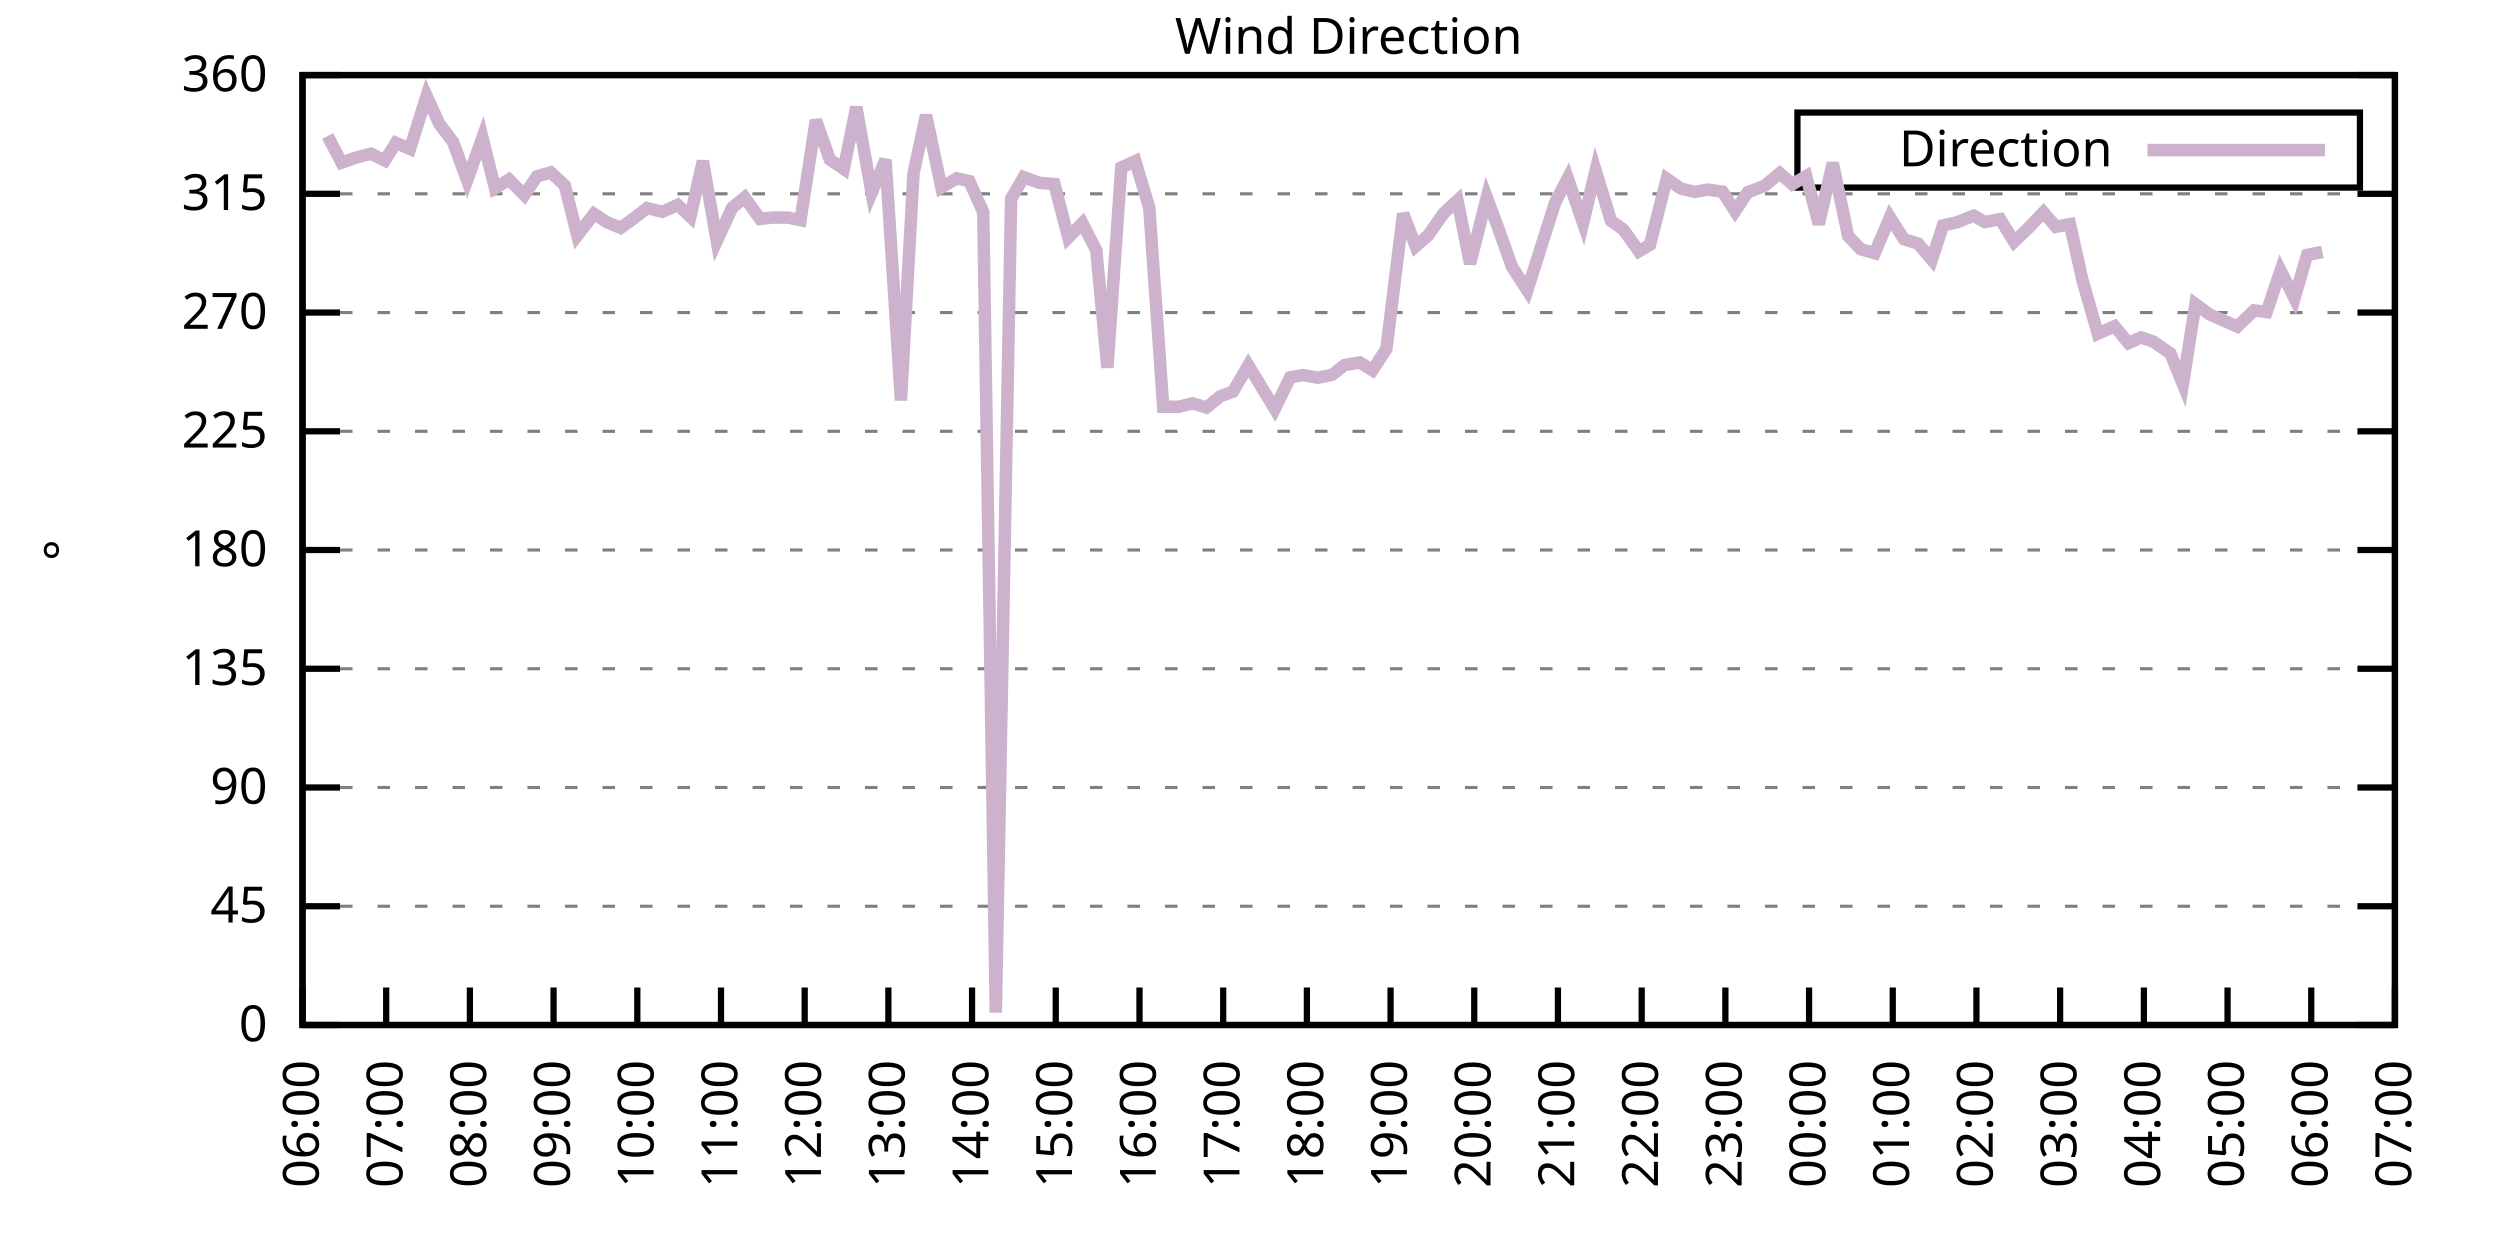
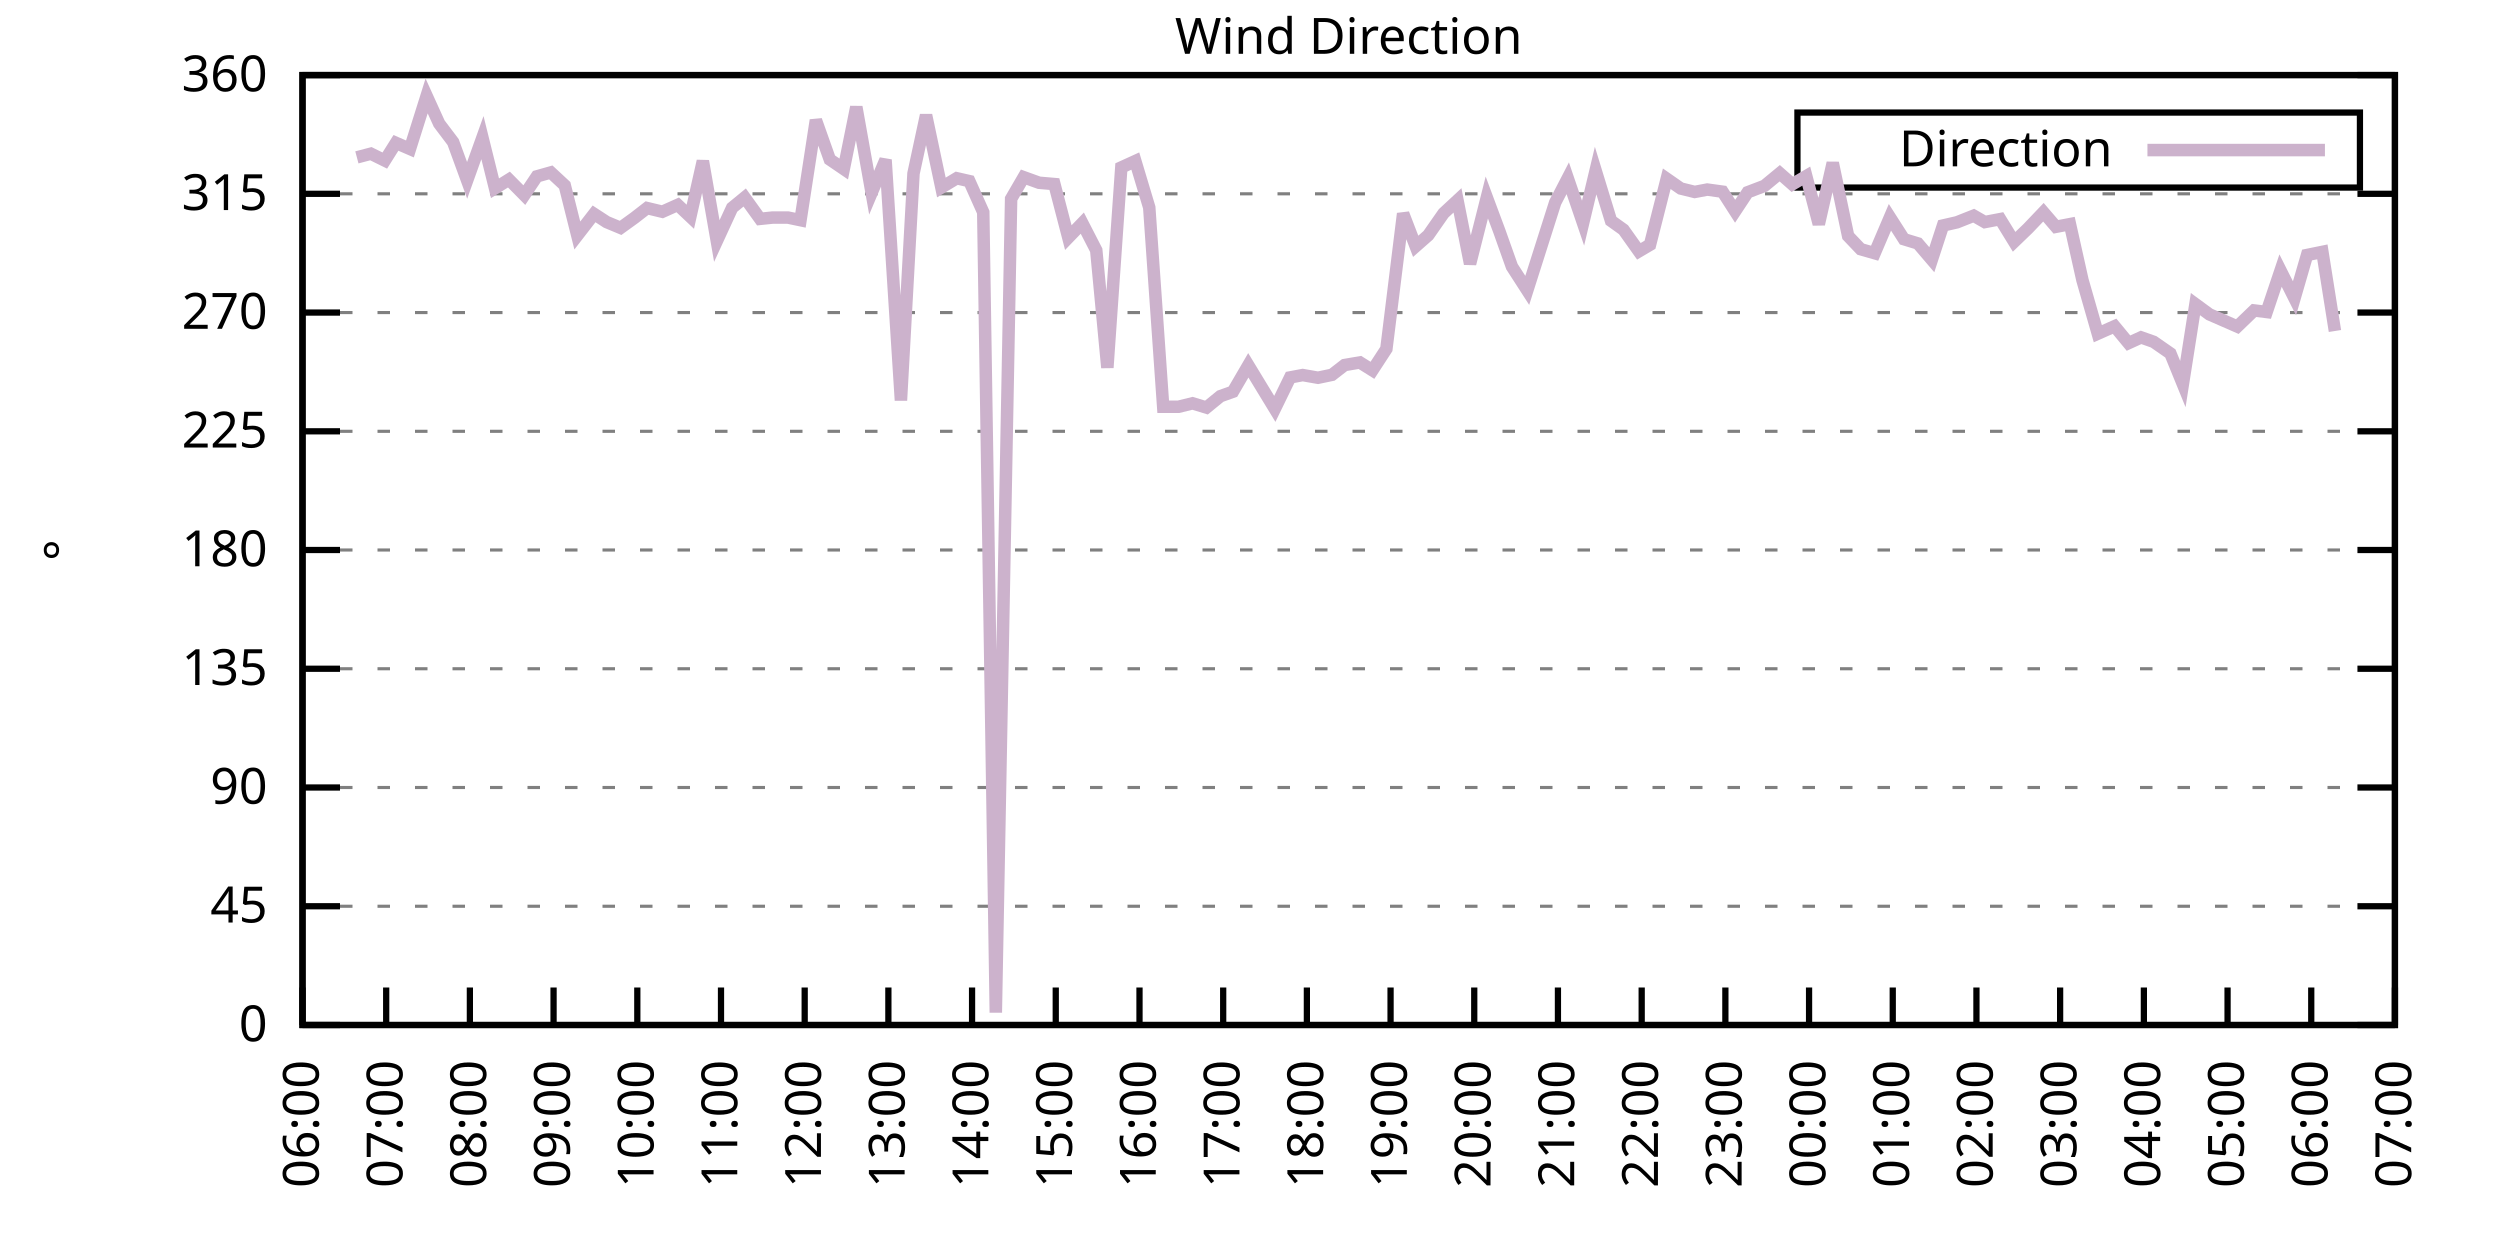
<svg xmlns="http://www.w3.org/2000/svg" xmlns:xlink="http://www.w3.org/1999/xlink" width="400" height="200" viewBox="0 0 400 200">
  <g id="gnuplot_canvas">
    <rect x="0" y="0" width="400" height="200" fill="none" />
    <defs>
      <circle id="gpDot" r="0.5" stroke-width="0.5" stroke="currentColor" />
      <path id="gpPt0" stroke-width="0.333" stroke="currentColor" d="M-1,0 h2 M0,-1 v2" />
      <path id="gpPt1" stroke-width="0.333" stroke="currentColor" d="M-1,-1 L1,1 M1,-1 L-1,1" />
      <path id="gpPt2" stroke-width="0.333" stroke="currentColor" d="M-1,0 L1,0 M0,-1 L0,1 M-1,-1 L1,1 M-1,1 L1,-1" />
      <rect id="gpPt3" stroke-width="0.333" stroke="currentColor" x="-1" y="-1" width="2" height="2" />
      <rect id="gpPt4" stroke-width="0.333" stroke="currentColor" fill="currentColor" x="-1" y="-1" width="2" height="2" />
      <circle id="gpPt5" stroke-width="0.333" stroke="currentColor" cx="0" cy="0" r="1" />
      <use xlink:href="#gpPt5" id="gpPt6" fill="currentColor" stroke="none" />
      <path id="gpPt7" stroke-width="0.333" stroke="currentColor" d="M0,-1.33 L-1.33,0.67 L1.33,0.67 z" />
      <use xlink:href="#gpPt7" id="gpPt8" fill="currentColor" stroke="none" />
      <use xlink:href="#gpPt7" id="gpPt9" stroke="currentColor" transform="rotate(180)" />
      <use xlink:href="#gpPt9" id="gpPt10" fill="currentColor" stroke="none" />
      <use xlink:href="#gpPt3" id="gpPt11" stroke="currentColor" transform="rotate(45)" />
      <use xlink:href="#gpPt11" id="gpPt12" fill="currentColor" stroke="none" />
      <path id="gpPt13" stroke-width="0.333" stroke="currentColor" d="M0,1.330 L1.265,0.411 L0.782,-1.067 L-0.782,-1.076 L-1.265,0.411 z" />
      <use xlink:href="#gpPt13" id="gpPt14" fill="currentColor" stroke="none" />
      <filter id="textbox" filterUnits="objectBoundingBox" x="0" y="0" height="1" width="1">
        <feFlood flood-color="white" flood-opacity="1" result="bgnd" />
        <feComposite in="SourceGraphic" in2="bgnd" operator="atop" />
      </filter>
      <filter id="greybox" filterUnits="objectBoundingBox" x="0" y="0" height="1" width="1">
        <feFlood flood-color="lightgrey" flood-opacity="1" result="grey" />
        <feComposite in="SourceGraphic" in2="grey" operator="atop" />
      </filter>
    </defs>
    <g fill="none" color="white" stroke="currentColor" stroke-width="1.00" stroke-linecap="butt" stroke-linejoin="miter">
</g>
    <g fill="none" color="black" stroke="currentColor" stroke-width="1.00" stroke-linecap="butt" stroke-linejoin="miter">
      <g stroke="none" shape-rendering="crispEdges">
        <polygon fill="rgb(255, 255, 255)" points="48.40,164.00 383.18,164.00 383.18,12.02 48.40,12.02 " />
      </g>
    </g>
    <g fill="none" color="black" stroke="currentColor" stroke-width="1.00" stroke-linecap="butt" stroke-linejoin="miter">
</g>
    <g fill="none" color="black" stroke="black" stroke-width="0.50" stroke-linecap="butt" stroke-linejoin="miter">
</g>
    <g fill="none" color="gray" stroke="currentColor" stroke-width="0.50" stroke-linecap="butt" stroke-linejoin="miter">
      <path stroke="gray" stroke-dasharray="2,4" class="gridline" d="M48.40,164.00 L383.19,164.00  " />
    </g>
    <g fill="none" color="gray" stroke="gray" stroke-width="1.00" stroke-linecap="butt" stroke-linejoin="miter">
</g>
    <g fill="none" color="black" stroke="currentColor" stroke-width="1.00" stroke-linecap="butt" stroke-linejoin="miter">
      <path stroke="black" d="M48.40,164.00 L54.40,164.00 M383.19,164.00 L377.19,164.00  " />
      <g transform="translate(42.80,166.60)" stroke="none" fill="black" font-family="Sans" font-size="8.00" text-anchor="end">
        <text>
          <tspan font-family="Sans"> 0</tspan>
        </text>
      </g>
    </g>
    <g fill="none" color="black" stroke="currentColor" stroke-width="1.00" stroke-linecap="butt" stroke-linejoin="miter">
</g>
    <g fill="none" color="black" stroke="black" stroke-width="0.50" stroke-linecap="butt" stroke-linejoin="miter">
</g>
    <g fill="none" color="gray" stroke="currentColor" stroke-width="0.50" stroke-linecap="butt" stroke-linejoin="miter">
      <path stroke="gray" stroke-dasharray="2,4" class="gridline" d="M48.40,145.00 L383.19,145.00  " />
    </g>
    <g fill="none" color="gray" stroke="gray" stroke-width="1.00" stroke-linecap="butt" stroke-linejoin="miter">
</g>
    <g fill="none" color="black" stroke="currentColor" stroke-width="1.00" stroke-linecap="butt" stroke-linejoin="miter">
      <path stroke="black" d="M48.40,145.00 L54.40,145.00 M383.19,145.00 L377.19,145.00  " />
      <g transform="translate(42.80,147.60)" stroke="none" fill="black" font-family="Sans" font-size="8.00" text-anchor="end">
        <text>
          <tspan font-family="Sans"> 45</tspan>
        </text>
      </g>
    </g>
    <g fill="none" color="black" stroke="currentColor" stroke-width="1.00" stroke-linecap="butt" stroke-linejoin="miter">
</g>
    <g fill="none" color="black" stroke="black" stroke-width="0.50" stroke-linecap="butt" stroke-linejoin="miter">
</g>
    <g fill="none" color="gray" stroke="currentColor" stroke-width="0.50" stroke-linecap="butt" stroke-linejoin="miter">
      <path stroke="gray" stroke-dasharray="2,4" class="gridline" d="M48.40,126.00 L383.19,126.00  " />
    </g>
    <g fill="none" color="gray" stroke="gray" stroke-width="1.00" stroke-linecap="butt" stroke-linejoin="miter">
</g>
    <g fill="none" color="black" stroke="currentColor" stroke-width="1.00" stroke-linecap="butt" stroke-linejoin="miter">
      <path stroke="black" d="M48.40,126.00 L54.40,126.00 M383.19,126.00 L377.19,126.00  " />
      <g transform="translate(42.80,128.60)" stroke="none" fill="black" font-family="Sans" font-size="8.00" text-anchor="end">
        <text>
          <tspan font-family="Sans"> 90</tspan>
        </text>
      </g>
    </g>
    <g fill="none" color="black" stroke="currentColor" stroke-width="1.00" stroke-linecap="butt" stroke-linejoin="miter">
</g>
    <g fill="none" color="black" stroke="black" stroke-width="0.50" stroke-linecap="butt" stroke-linejoin="miter">
</g>
    <g fill="none" color="gray" stroke="currentColor" stroke-width="0.50" stroke-linecap="butt" stroke-linejoin="miter">
      <path stroke="gray" stroke-dasharray="2,4" class="gridline" d="M48.40,107.00 L383.19,107.00  " />
    </g>
    <g fill="none" color="gray" stroke="gray" stroke-width="1.00" stroke-linecap="butt" stroke-linejoin="miter">
</g>
    <g fill="none" color="black" stroke="currentColor" stroke-width="1.00" stroke-linecap="butt" stroke-linejoin="miter">
      <path stroke="black" d="M48.40,107.00 L54.40,107.00 M383.19,107.00 L377.19,107.00  " />
      <g transform="translate(42.80,109.60)" stroke="none" fill="black" font-family="Sans" font-size="8.00" text-anchor="end">
        <text>
          <tspan font-family="Sans"> 135</tspan>
        </text>
      </g>
    </g>
    <g fill="none" color="black" stroke="currentColor" stroke-width="1.00" stroke-linecap="butt" stroke-linejoin="miter">
</g>
    <g fill="none" color="black" stroke="black" stroke-width="0.50" stroke-linecap="butt" stroke-linejoin="miter">
</g>
    <g fill="none" color="gray" stroke="currentColor" stroke-width="0.50" stroke-linecap="butt" stroke-linejoin="miter">
      <path stroke="gray" stroke-dasharray="2,4" class="gridline" d="M48.40,88.00 L383.19,88.00  " />
    </g>
    <g fill="none" color="gray" stroke="gray" stroke-width="1.00" stroke-linecap="butt" stroke-linejoin="miter">
</g>
    <g fill="none" color="black" stroke="currentColor" stroke-width="1.00" stroke-linecap="butt" stroke-linejoin="miter">
      <path stroke="black" d="M48.40,88.00 L54.40,88.00 M383.19,88.00 L377.19,88.00  " />
      <g transform="translate(42.80,90.60)" stroke="none" fill="black" font-family="Sans" font-size="8.00" text-anchor="end">
        <text>
          <tspan font-family="Sans"> 180</tspan>
        </text>
      </g>
    </g>
    <g fill="none" color="black" stroke="currentColor" stroke-width="1.00" stroke-linecap="butt" stroke-linejoin="miter">
</g>
    <g fill="none" color="black" stroke="black" stroke-width="0.50" stroke-linecap="butt" stroke-linejoin="miter">
</g>
    <g fill="none" color="gray" stroke="currentColor" stroke-width="0.50" stroke-linecap="butt" stroke-linejoin="miter">
      <path stroke="gray" stroke-dasharray="2,4" class="gridline" d="M48.40,69.01 L383.19,69.01  " />
    </g>
    <g fill="none" color="gray" stroke="gray" stroke-width="1.00" stroke-linecap="butt" stroke-linejoin="miter">
</g>
    <g fill="none" color="black" stroke="currentColor" stroke-width="1.00" stroke-linecap="butt" stroke-linejoin="miter">
      <path stroke="black" d="M48.40,69.01 L54.40,69.01 M383.19,69.01 L377.19,69.01  " />
      <g transform="translate(42.80,71.61)" stroke="none" fill="black" font-family="Sans" font-size="8.00" text-anchor="end">
        <text>
          <tspan font-family="Sans"> 225</tspan>
        </text>
      </g>
    </g>
    <g fill="none" color="black" stroke="currentColor" stroke-width="1.00" stroke-linecap="butt" stroke-linejoin="miter">
</g>
    <g fill="none" color="black" stroke="black" stroke-width="0.50" stroke-linecap="butt" stroke-linejoin="miter">
</g>
    <g fill="none" color="gray" stroke="currentColor" stroke-width="0.50" stroke-linecap="butt" stroke-linejoin="miter">
      <path stroke="gray" stroke-dasharray="2,4" class="gridline" d="M48.40,50.01 L383.19,50.01  " />
    </g>
    <g fill="none" color="gray" stroke="gray" stroke-width="1.00" stroke-linecap="butt" stroke-linejoin="miter">
</g>
    <g fill="none" color="black" stroke="currentColor" stroke-width="1.00" stroke-linecap="butt" stroke-linejoin="miter">
      <path stroke="black" d="M48.40,50.01 L54.40,50.01 M383.19,50.01 L377.19,50.01  " />
      <g transform="translate(42.80,52.61)" stroke="none" fill="black" font-family="Sans" font-size="8.00" text-anchor="end">
        <text>
          <tspan font-family="Sans"> 270</tspan>
        </text>
      </g>
    </g>
    <g fill="none" color="black" stroke="currentColor" stroke-width="1.00" stroke-linecap="butt" stroke-linejoin="miter">
</g>
    <g fill="none" color="black" stroke="black" stroke-width="0.50" stroke-linecap="butt" stroke-linejoin="miter">
</g>
    <g fill="none" color="gray" stroke="currentColor" stroke-width="0.50" stroke-linecap="butt" stroke-linejoin="miter">
      <path stroke="gray" stroke-dasharray="2,4" class="gridline" d="M48.40,31.01 L383.19,31.01  " />
    </g>
    <g fill="none" color="gray" stroke="gray" stroke-width="1.00" stroke-linecap="butt" stroke-linejoin="miter">
</g>
    <g fill="none" color="black" stroke="currentColor" stroke-width="1.00" stroke-linecap="butt" stroke-linejoin="miter">
      <path stroke="black" d="M48.40,31.01 L54.40,31.01 M383.19,31.01 L377.19,31.01  " />
      <g transform="translate(42.80,33.61)" stroke="none" fill="black" font-family="Sans" font-size="8.00" text-anchor="end">
        <text>
          <tspan font-family="Sans"> 315</tspan>
        </text>
      </g>
    </g>
    <g fill="none" color="black" stroke="currentColor" stroke-width="1.00" stroke-linecap="butt" stroke-linejoin="miter">
</g>
    <g fill="none" color="black" stroke="black" stroke-width="0.50" stroke-linecap="butt" stroke-linejoin="miter">
</g>
    <g fill="none" color="gray" stroke="currentColor" stroke-width="0.50" stroke-linecap="butt" stroke-linejoin="miter">
      <path stroke="gray" stroke-dasharray="2,4" class="gridline" d="M48.40,12.01 L383.19,12.01  " />
    </g>
    <g fill="none" color="gray" stroke="gray" stroke-width="1.00" stroke-linecap="butt" stroke-linejoin="miter">
</g>
    <g fill="none" color="black" stroke="currentColor" stroke-width="1.00" stroke-linecap="butt" stroke-linejoin="miter">
      <path stroke="black" d="M48.40,12.01 L54.40,12.01 M383.19,12.01 L377.19,12.01  " />
      <g transform="translate(42.80,14.61)" stroke="none" fill="black" font-family="Sans" font-size="8.00" text-anchor="end">
        <text>
          <tspan font-family="Sans"> 360</tspan>
        </text>
      </g>
    </g>
    <g fill="none" color="black" stroke="currentColor" stroke-width="1.00" stroke-linecap="butt" stroke-linejoin="miter">
      <path stroke="black" d="M48.40,164.00 L48.40,158.00  " />
      <g transform="translate(51.00,169.60) rotate(270.00)" stroke="none" fill="black" font-family="Sans" font-size="8.00" text-anchor="end">
        <text>
          <tspan font-family="Sans">06:00</tspan>
        </text>
      </g>
    </g>
    <g fill="none" color="black" stroke="currentColor" stroke-width="1.00" stroke-linecap="butt" stroke-linejoin="miter">
      <path stroke="black" d="M61.79,164.00 L61.79,158.00  " />
      <g transform="translate(64.39,169.60) rotate(270.00)" stroke="none" fill="black" font-family="Sans" font-size="8.00" text-anchor="end">
        <text>
          <tspan font-family="Sans">07:00</tspan>
        </text>
      </g>
    </g>
    <g fill="none" color="black" stroke="currentColor" stroke-width="1.00" stroke-linecap="butt" stroke-linejoin="miter">
      <path stroke="black" d="M75.18,164.00 L75.18,158.00  " />
      <g transform="translate(77.78,169.60) rotate(270.00)" stroke="none" fill="black" font-family="Sans" font-size="8.00" text-anchor="end">
        <text>
          <tspan font-family="Sans">08:00</tspan>
        </text>
      </g>
    </g>
    <g fill="none" color="black" stroke="currentColor" stroke-width="1.00" stroke-linecap="butt" stroke-linejoin="miter">
      <path stroke="black" d="M88.57,164.00 L88.57,158.00  " />
      <g transform="translate(91.17,169.60) rotate(270.00)" stroke="none" fill="black" font-family="Sans" font-size="8.00" text-anchor="end">
        <text>
          <tspan font-family="Sans">09:00</tspan>
        </text>
      </g>
    </g>
    <g fill="none" color="black" stroke="currentColor" stroke-width="1.00" stroke-linecap="butt" stroke-linejoin="miter">
      <path stroke="black" d="M101.97,164.00 L101.97,158.00  " />
      <g transform="translate(104.57,169.60) rotate(270.00)" stroke="none" fill="black" font-family="Sans" font-size="8.00" text-anchor="end">
        <text>
          <tspan font-family="Sans">10:00</tspan>
        </text>
      </g>
    </g>
    <g fill="none" color="black" stroke="currentColor" stroke-width="1.00" stroke-linecap="butt" stroke-linejoin="miter">
      <path stroke="black" d="M115.36,164.00 L115.36,158.00  " />
      <g transform="translate(117.96,169.60) rotate(270.00)" stroke="none" fill="black" font-family="Sans" font-size="8.00" text-anchor="end">
        <text>
          <tspan font-family="Sans">11:00</tspan>
        </text>
      </g>
    </g>
    <g fill="none" color="black" stroke="currentColor" stroke-width="1.00" stroke-linecap="butt" stroke-linejoin="miter">
      <path stroke="black" d="M128.75,164.00 L128.75,158.00  " />
      <g transform="translate(131.35,169.60) rotate(270.00)" stroke="none" fill="black" font-family="Sans" font-size="8.00" text-anchor="end">
        <text>
          <tspan font-family="Sans">12:00</tspan>
        </text>
      </g>
    </g>
    <g fill="none" color="black" stroke="currentColor" stroke-width="1.00" stroke-linecap="butt" stroke-linejoin="miter">
      <path stroke="black" d="M142.14,164.00 L142.14,158.00  " />
      <g transform="translate(144.74,169.60) rotate(270.00)" stroke="none" fill="black" font-family="Sans" font-size="8.00" text-anchor="end">
        <text>
          <tspan font-family="Sans">13:00</tspan>
        </text>
      </g>
    </g>
    <g fill="none" color="black" stroke="currentColor" stroke-width="1.00" stroke-linecap="butt" stroke-linejoin="miter">
      <path stroke="black" d="M155.53,164.00 L155.53,158.00  " />
      <g transform="translate(158.13,169.60) rotate(270.00)" stroke="none" fill="black" font-family="Sans" font-size="8.00" text-anchor="end">
        <text>
          <tspan font-family="Sans">14:00</tspan>
        </text>
      </g>
    </g>
    <g fill="none" color="black" stroke="currentColor" stroke-width="1.00" stroke-linecap="butt" stroke-linejoin="miter">
      <path stroke="black" d="M168.92,164.00 L168.92,158.00  " />
      <g transform="translate(171.52,169.60) rotate(270.00)" stroke="none" fill="black" font-family="Sans" font-size="8.00" text-anchor="end">
        <text>
          <tspan font-family="Sans">15:00</tspan>
        </text>
      </g>
    </g>
    <g fill="none" color="black" stroke="currentColor" stroke-width="1.00" stroke-linecap="butt" stroke-linejoin="miter">
      <path stroke="black" d="M182.32,164.00 L182.32,158.00  " />
      <g transform="translate(184.92,169.60) rotate(270.00)" stroke="none" fill="black" font-family="Sans" font-size="8.00" text-anchor="end">
        <text>
          <tspan font-family="Sans">16:00</tspan>
        </text>
      </g>
    </g>
    <g fill="none" color="black" stroke="currentColor" stroke-width="1.00" stroke-linecap="butt" stroke-linejoin="miter">
      <path stroke="black" d="M195.71,164.00 L195.71,158.00  " />
      <g transform="translate(198.31,169.60) rotate(270.00)" stroke="none" fill="black" font-family="Sans" font-size="8.00" text-anchor="end">
        <text>
          <tspan font-family="Sans">17:00</tspan>
        </text>
      </g>
    </g>
    <g fill="none" color="black" stroke="currentColor" stroke-width="1.00" stroke-linecap="butt" stroke-linejoin="miter">
      <path stroke="black" d="M209.10,164.00 L209.10,158.00  " />
      <g transform="translate(211.70,169.60) rotate(270.00)" stroke="none" fill="black" font-family="Sans" font-size="8.00" text-anchor="end">
        <text>
          <tspan font-family="Sans">18:00</tspan>
        </text>
      </g>
    </g>
    <g fill="none" color="black" stroke="currentColor" stroke-width="1.00" stroke-linecap="butt" stroke-linejoin="miter">
      <path stroke="black" d="M222.49,164.00 L222.49,158.00  " />
      <g transform="translate(225.09,169.60) rotate(270.00)" stroke="none" fill="black" font-family="Sans" font-size="8.00" text-anchor="end">
        <text>
          <tspan font-family="Sans">19:00</tspan>
        </text>
      </g>
    </g>
    <g fill="none" color="black" stroke="currentColor" stroke-width="1.00" stroke-linecap="butt" stroke-linejoin="miter">
      <path stroke="black" d="M235.88,164.00 L235.88,158.00  " />
      <g transform="translate(238.48,169.60) rotate(270.00)" stroke="none" fill="black" font-family="Sans" font-size="8.00" text-anchor="end">
        <text>
          <tspan font-family="Sans">20:00</tspan>
        </text>
      </g>
    </g>
    <g fill="none" color="black" stroke="currentColor" stroke-width="1.00" stroke-linecap="butt" stroke-linejoin="miter">
      <path stroke="black" d="M249.27,164.00 L249.27,158.00  " />
      <g transform="translate(251.87,169.60) rotate(270.00)" stroke="none" fill="black" font-family="Sans" font-size="8.00" text-anchor="end">
        <text>
          <tspan font-family="Sans">21:00</tspan>
        </text>
      </g>
    </g>
    <g fill="none" color="black" stroke="currentColor" stroke-width="1.00" stroke-linecap="butt" stroke-linejoin="miter">
      <path stroke="black" d="M262.67,164.00 L262.67,158.00  " />
      <g transform="translate(265.27,169.60) rotate(270.00)" stroke="none" fill="black" font-family="Sans" font-size="8.00" text-anchor="end">
        <text>
          <tspan font-family="Sans">22:00</tspan>
        </text>
      </g>
    </g>
    <g fill="none" color="black" stroke="currentColor" stroke-width="1.00" stroke-linecap="butt" stroke-linejoin="miter">
      <path stroke="black" d="M276.06,164.00 L276.06,158.00  " />
      <g transform="translate(278.66,169.60) rotate(270.00)" stroke="none" fill="black" font-family="Sans" font-size="8.00" text-anchor="end">
        <text>
          <tspan font-family="Sans">23:00</tspan>
        </text>
      </g>
    </g>
    <g fill="none" color="black" stroke="currentColor" stroke-width="1.00" stroke-linecap="butt" stroke-linejoin="miter">
      <path stroke="black" d="M289.45,164.00 L289.45,158.00  " />
      <g transform="translate(292.05,169.60) rotate(270.00)" stroke="none" fill="black" font-family="Sans" font-size="8.00" text-anchor="end">
        <text>
          <tspan font-family="Sans">00:00</tspan>
        </text>
      </g>
    </g>
    <g fill="none" color="black" stroke="currentColor" stroke-width="1.00" stroke-linecap="butt" stroke-linejoin="miter">
      <path stroke="black" d="M302.84,164.00 L302.84,158.00  " />
      <g transform="translate(305.44,169.60) rotate(270.00)" stroke="none" fill="black" font-family="Sans" font-size="8.00" text-anchor="end">
        <text>
          <tspan font-family="Sans">01:00</tspan>
        </text>
      </g>
    </g>
    <g fill="none" color="black" stroke="currentColor" stroke-width="1.00" stroke-linecap="butt" stroke-linejoin="miter">
      <path stroke="black" d="M316.23,164.00 L316.23,158.00  " />
      <g transform="translate(318.83,169.60) rotate(270.00)" stroke="none" fill="black" font-family="Sans" font-size="8.00" text-anchor="end">
        <text>
          <tspan font-family="Sans">02:00</tspan>
        </text>
      </g>
    </g>
    <g fill="none" color="black" stroke="currentColor" stroke-width="1.00" stroke-linecap="butt" stroke-linejoin="miter">
      <path stroke="black" d="M329.62,164.00 L329.62,158.00  " />
      <g transform="translate(332.22,169.60) rotate(270.00)" stroke="none" fill="black" font-family="Sans" font-size="8.00" text-anchor="end">
        <text>
          <tspan font-family="Sans">03:00</tspan>
        </text>
      </g>
    </g>
    <g fill="none" color="black" stroke="currentColor" stroke-width="1.00" stroke-linecap="butt" stroke-linejoin="miter">
      <path stroke="black" d="M343.02,164.00 L343.02,158.00  " />
      <g transform="translate(345.62,169.60) rotate(270.00)" stroke="none" fill="black" font-family="Sans" font-size="8.00" text-anchor="end">
        <text>
          <tspan font-family="Sans">04:00</tspan>
        </text>
      </g>
    </g>
    <g fill="none" color="black" stroke="currentColor" stroke-width="1.00" stroke-linecap="butt" stroke-linejoin="miter">
      <path stroke="black" d="M356.41,164.00 L356.41,158.00  " />
      <g transform="translate(359.01,169.60) rotate(270.00)" stroke="none" fill="black" font-family="Sans" font-size="8.00" text-anchor="end">
        <text>
          <tspan font-family="Sans">05:00</tspan>
        </text>
      </g>
    </g>
    <g fill="none" color="black" stroke="currentColor" stroke-width="1.00" stroke-linecap="butt" stroke-linejoin="miter">
      <path stroke="black" d="M369.80,164.00 L369.80,158.00  " />
      <g transform="translate(372.40,169.60) rotate(270.00)" stroke="none" fill="black" font-family="Sans" font-size="8.00" text-anchor="end">
        <text>
          <tspan font-family="Sans">06:00</tspan>
        </text>
      </g>
    </g>
    <g fill="none" color="black" stroke="currentColor" stroke-width="1.00" stroke-linecap="butt" stroke-linejoin="miter">
      <path stroke="black" d="M383.19,164.00 L383.19,158.00  " />
      <g transform="translate(385.79,169.60) rotate(270.00)" stroke="none" fill="black" font-family="Sans" font-size="8.00" text-anchor="end">
        <text>
          <tspan font-family="Sans">07:00</tspan>
        </text>
      </g>
    </g>
    <g fill="none" color="black" stroke="currentColor" stroke-width="1.00" stroke-linecap="butt" stroke-linejoin="miter">
</g>
    <g fill="none" color="black" stroke="currentColor" stroke-width="1.00" stroke-linecap="butt" stroke-linejoin="miter">
      <path stroke="black" d="M48.40,12.01 L48.40,164.00 L383.19,164.00 L383.19,12.01 L48.40,12.01 Z  " />
    </g>
    <g fill="none" color="black" stroke="currentColor" stroke-width="1.00" stroke-linecap="butt" stroke-linejoin="miter">
</g>
    <g fill="none" color="black" stroke="currentColor" stroke-width="1.00" stroke-linecap="butt" stroke-linejoin="miter">
      <path stroke="black" d="M287.59,30.01 L287.59,18.01 L377.59,18.01 L377.59,30.01 L287.59,30.01 Z  " />
    </g>
    <g id="Wind_direction_plot_1">
      <g fill="none" color="white" stroke="black" stroke-width="2.00" stroke-linecap="butt" stroke-linejoin="miter">
</g>
      <g fill="none" color="black" stroke="currentColor" stroke-width="2.00" stroke-linecap="butt" stroke-linejoin="miter">
        <g transform="translate(337.99,26.61)" stroke="none" fill="black" font-family="Sans" font-size="8.00" text-anchor="end">
          <text>
            <tspan font-family="Sans">Direction</tspan>
          </text>
        </g>
      </g>
      <g fill="none" color="black" stroke="currentColor" stroke-width="2.00" stroke-linecap="butt" stroke-linejoin="miter">
-         <path stroke="rgb(204, 178, 204)" d="M343.59,24.01 L371.99,24.01 M52.42,21.76 L54.65,26.03 L57.10,25.18 L59.34,24.59 L61.57,25.69 L63.35,22.86   L65.59,23.83 L68.26,15.35 L70.27,19.78 L72.50,22.73 L74.74,28.86 L77.19,22.02 L79.20,30.12 L81.43,28.73   L83.89,31.22 L85.90,28.22 L88.13,27.59 L90.36,29.66 L92.37,37.68 L95.05,34.22 L97.06,35.53 L99.29,36.46   L101.52,34.85 L103.53,33.29 L105.98,33.88 L108.44,32.78 L110.45,34.68 L112.46,25.77 L114.69,38.57 L117.14,33.25   L119.15,31.60 L121.61,35.02 L123.62,34.81 L126.07,34.81 L128.08,35.23 L130.54,19.23 L132.77,25.52 L135.00,27.04   L137.01,17.12 L139.46,30.84 L141.69,25.56 L144.15,64.07 L146.16,27.76 L148.17,18.43 L150.62,30.00 L153.08,28.52   L155.09,28.98 L157.32,33.96 L159.33,162.02 L161.78,31.81 L163.79,28.35 L166.25,29.24 L168.70,29.45 L170.93,38.02   L173.17,35.70 L175.40,40.04 L177.18,58.83 L179.41,26.79 L181.65,25.77 L183.88,33.20 L186.11,65.08 L188.57,65.08   L190.80,64.53 L193.03,65.21 L195.26,63.39 L197.27,62.67 L199.73,58.45 L201.96,62.12 L203.97,65.42 L206.42,60.39   L208.43,60.01 L210.88,60.44 L213.12,59.97 L215.13,58.41 L217.58,57.99 L219.59,59.25 L221.82,55.83 L224.50,34.18   L226.51,39.41 L228.52,37.64 L230.97,34.13 L233.20,32.06 L235.21,42.20 L237.89,31.60 L239.90,37.00 L241.91,42.66   L244.36,46.46 L248.83,32.40 L250.84,28.52 L253.29,35.70 L255.30,27.29 L257.76,35.32 L259.76,36.75 L262.22,40.21   L264.00,39.16 L266.68,28.60 L268.92,30.16 L271.15,30.71 L273.16,30.33 L275.61,30.67 L277.62,33.80 L279.63,30.76   L282.31,29.74 L284.76,27.72 L286.77,29.49 L289.00,28.18 L291.01,35.86 L293.24,26.07 L295.70,37.76 L297.71,39.87   L299.94,40.51 L302.39,34.77 L304.63,38.27 L306.86,38.95 L309.09,41.56 L310.88,36.08 L313.11,35.57 L315.79,34.51   L317.57,35.53 L320.03,35.06 L322.26,38.69 L324.49,36.54 L326.95,33.96 L328.95,36.29 L331.19,35.86 L333.19,44.81   L335.65,53.39 L338.33,52.20 L340.56,54.90 L342.57,53.98 L344.58,54.69 L347.26,56.55 L349.26,61.45 L351.27,48.66   L353.51,50.30 L357.97,52.25 L360.65,49.67 L362.66,49.92 L364.89,43.29 L367.12,47.73 L369.13,40.80 L371.58,40.30    " />
+         <path stroke="rgb(204, 178, 204)" d="M343.59,24.01 L371.99,24.01 M57.10,25.18 L59.34,24.59 L61.57,25.69 L63.35,22.86 L65.59,23.83 L68.26,15.35   L70.27,19.78 L72.50,22.73 L74.74,28.86 L77.19,22.02 L79.20,30.12 L81.43,28.73 L83.89,31.22 L85.90,28.22   L88.13,27.59 L90.36,29.66 L92.37,37.68 L95.05,34.22 L97.06,35.53 L99.29,36.46 L101.52,34.85 L103.53,33.29   L105.98,33.88 L108.44,32.78 L110.45,34.68 L112.46,25.77 L114.69,38.57 L117.14,33.25 L119.15,31.60 L121.61,35.02   L123.62,34.81 L126.07,34.81 L128.08,35.23 L130.54,19.23 L132.77,25.52 L135.00,27.04 L137.01,17.12 L139.46,30.84   L141.69,25.56 L144.15,64.07 L146.16,27.76 L148.17,18.43 L150.62,30.00 L153.08,28.52 L155.09,28.98 L157.32,33.96   L159.33,162.02 L161.78,31.81 L163.79,28.35 L166.25,29.24 L168.70,29.45 L170.93,38.02 L173.17,35.70 L175.40,40.04   L177.18,58.83 L179.41,26.79 L181.65,25.77 L183.88,33.20 L186.11,65.08 L188.57,65.08 L190.80,64.53 L193.03,65.21   L195.26,63.39 L197.27,62.67 L199.73,58.45 L201.96,62.12 L203.97,65.42 L206.42,60.39 L208.43,60.01 L210.88,60.44   L213.12,59.97 L215.13,58.41 L217.58,57.99 L219.59,59.25 L221.82,55.83 L224.50,34.18 L226.51,39.41 L228.52,37.64   L230.97,34.13 L233.20,32.06 L235.21,42.20 L237.89,31.60 L239.90,37.00 L241.91,42.66 L244.36,46.46 L248.83,32.40   L250.84,28.52 L253.29,35.70 L255.30,27.29 L257.76,35.32 L259.76,36.75 L262.22,40.21 L264.00,39.16 L266.68,28.60   L268.92,30.16 L271.15,30.71 L273.16,30.33 L275.61,30.67 L277.62,33.80 L279.63,30.76 L282.31,29.74 L284.76,27.72   L286.77,29.49 L289.00,28.18 L291.01,35.86 L293.24,26.07 L295.70,37.76 L297.71,39.87 L299.94,40.51 L302.39,34.77   L304.63,38.27 L306.86,38.95 L309.09,41.56 L310.88,36.08 L313.11,35.57 L315.79,34.51 L317.57,35.53 L320.03,35.06   L322.26,38.69 L324.49,36.54 L326.95,33.96 L328.95,36.29 L331.19,35.86 L333.19,44.81 L335.65,53.39 L338.33,52.20   L340.56,54.90 L342.57,53.98 L344.58,54.69 L347.26,56.55 L349.26,61.45 L351.27,48.66 L353.51,50.30 L357.97,52.25   L360.65,49.67 L362.66,49.92 L364.89,43.29 L367.12,47.73 L369.13,40.80 L371.58,40.30 L373.59,52.96  " />
      </g>
    </g>
    <g fill="none" color="black" stroke="currentColor" stroke-width="2.00" stroke-linecap="butt" stroke-linejoin="miter">
</g>
    <g fill="none" color="black" stroke="black" stroke-width="1.00" stroke-linecap="butt" stroke-linejoin="miter">
</g>
    <g fill="none" color="black" stroke="currentColor" stroke-width="1.00" stroke-linecap="butt" stroke-linejoin="miter">
      <path stroke="black" d="M48.40,12.01 L48.40,164.00 L383.19,164.00 L383.19,12.01 L48.40,12.01 Z  " />
      <g transform="translate(12.80,88.01) rotate(270.00)" stroke="none" fill="black" font-family="Sans" font-size="8.00" text-anchor="middle">
        <text>
          <tspan font-family="Sans">°</tspan>
        </text>
      </g>
    </g>
    <g fill="none" color="black" stroke="currentColor" stroke-width="1.00" stroke-linecap="butt" stroke-linejoin="miter">
</g>
    <g fill="none" color="black" stroke="currentColor" stroke-width="1.00" stroke-linecap="butt" stroke-linejoin="miter">
      <g transform="translate(215.79,8.61)" stroke="none" fill="black" font-family="Sans" font-size="8.00" text-anchor="middle">
        <text>
          <tspan font-family="Sans">Wind Direction</tspan>
        </text>
      </g>
    </g>
    <g fill="none" color="black" stroke="currentColor" stroke-width="1.00" stroke-linecap="butt" stroke-linejoin="miter">
</g>
  </g>
</svg>
